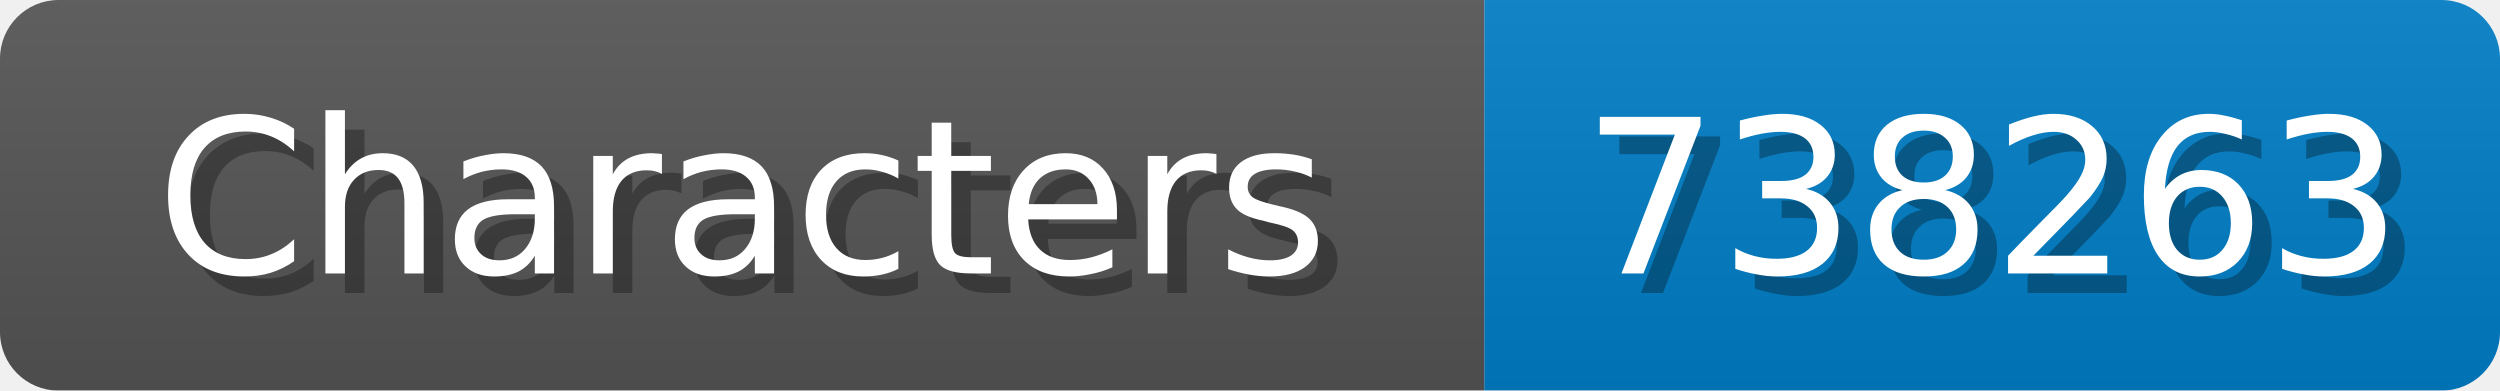
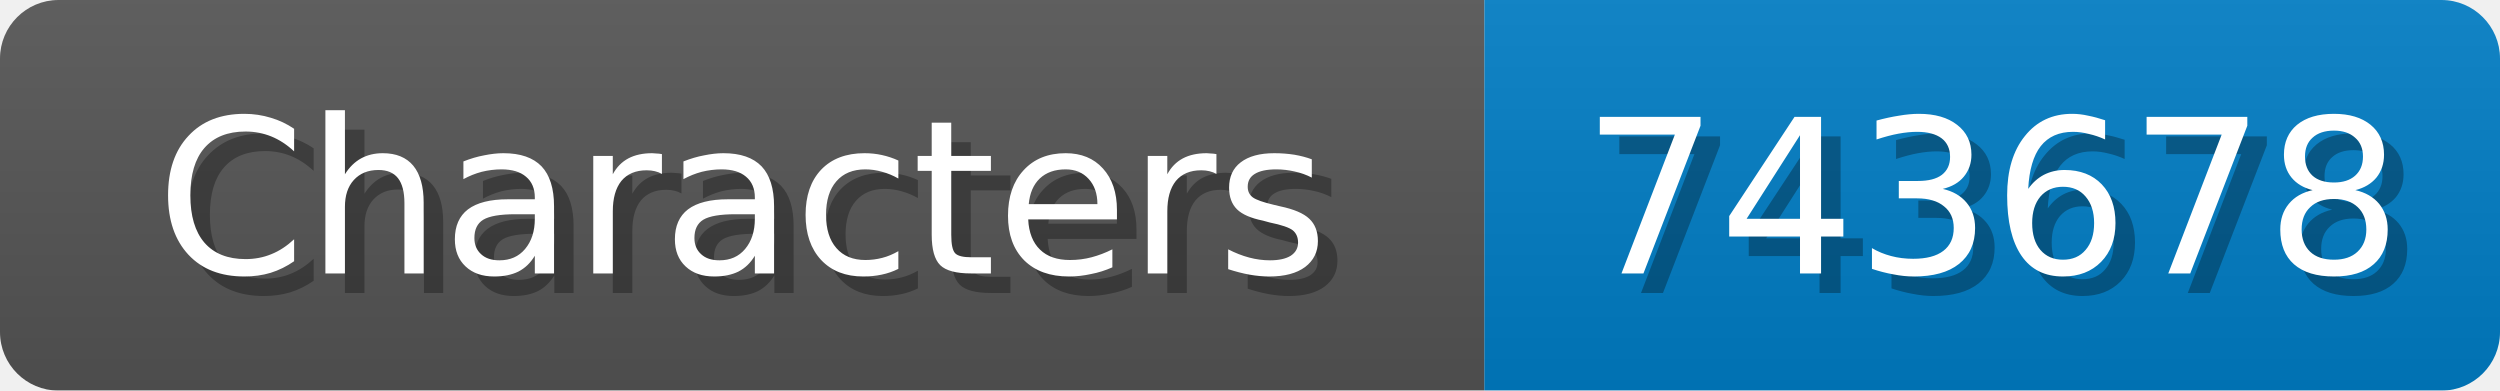
<svg xmlns="http://www.w3.org/2000/svg" width="128" height="20">
  <linearGradient id="b" x2="0" y2="100%">
    <stop offset="0" stop-color="#bbb" stop-opacity=".1" />
    <stop offset="1" stop-opacity=".1" />
  </linearGradient>
  <mask id="anybadge_1">
    <rect width="128" height="20" rx="3" fill="#fff" />
  </mask>
  <g mask="url(#anybadge_1)">
    <path fill="#555" d="M0 0h76v20H0z" />
    <path fill="#007ec6" d="M76 0h52v20H76z" />
    <path fill="url(#b)" d="M0 0h128v20H0z" />
  </g>
  <g fill="#fff" text-anchor="middle" font-family="DejaVu Sans,Verdana,Geneva,sans-serif" font-size="11">
    <text x="39.0" y="15" fill="#010101" fill-opacity=".3">Characters</text>
    <text x="38.0" y="14">Characters</text>
  </g>
  <g fill="#fff" text-anchor="middle" font-family="DejaVu Sans,Verdana,Geneva,sans-serif" font-size="11">
-     <text x="103.0" y="15" fill="#010101" fill-opacity=".3">738263</text>
-     <text x="102.0" y="14">738263</text>
+     <text x="103.0" y="15" fill="#010101" fill-opacity=".3">743678</text>
+     <text x="102.0" y="14">743678</text>
  </g>
</svg>
